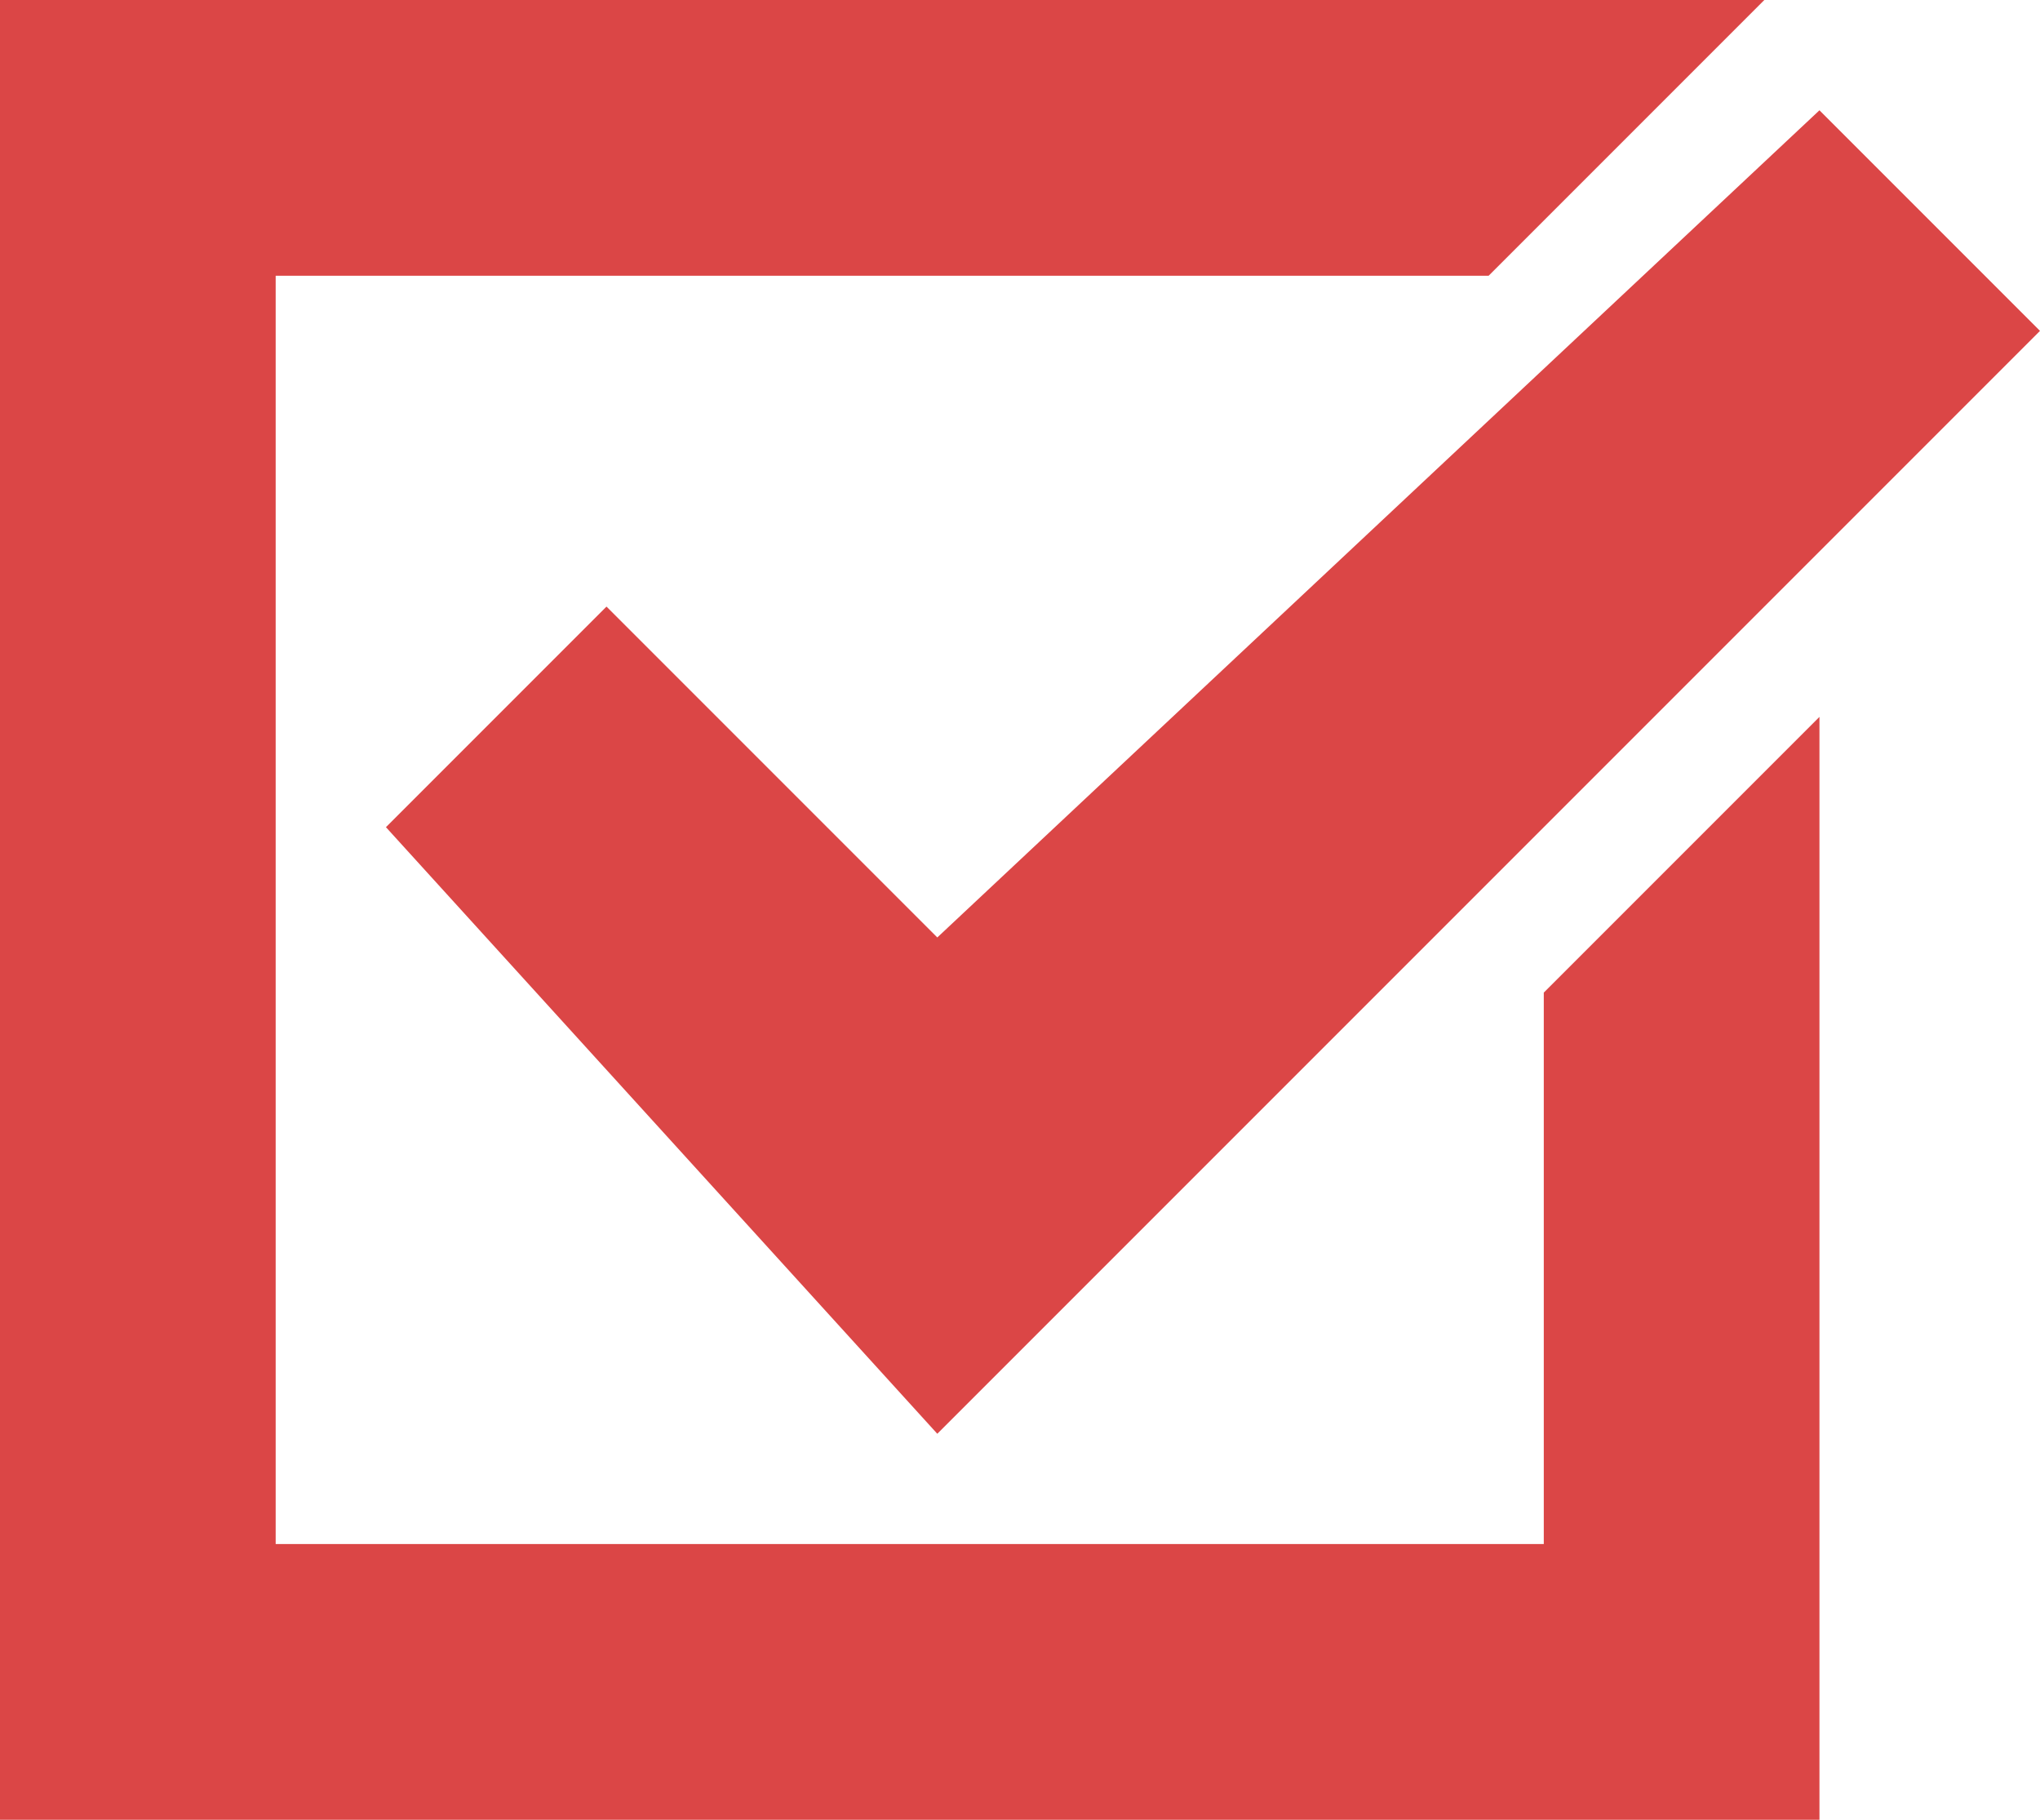
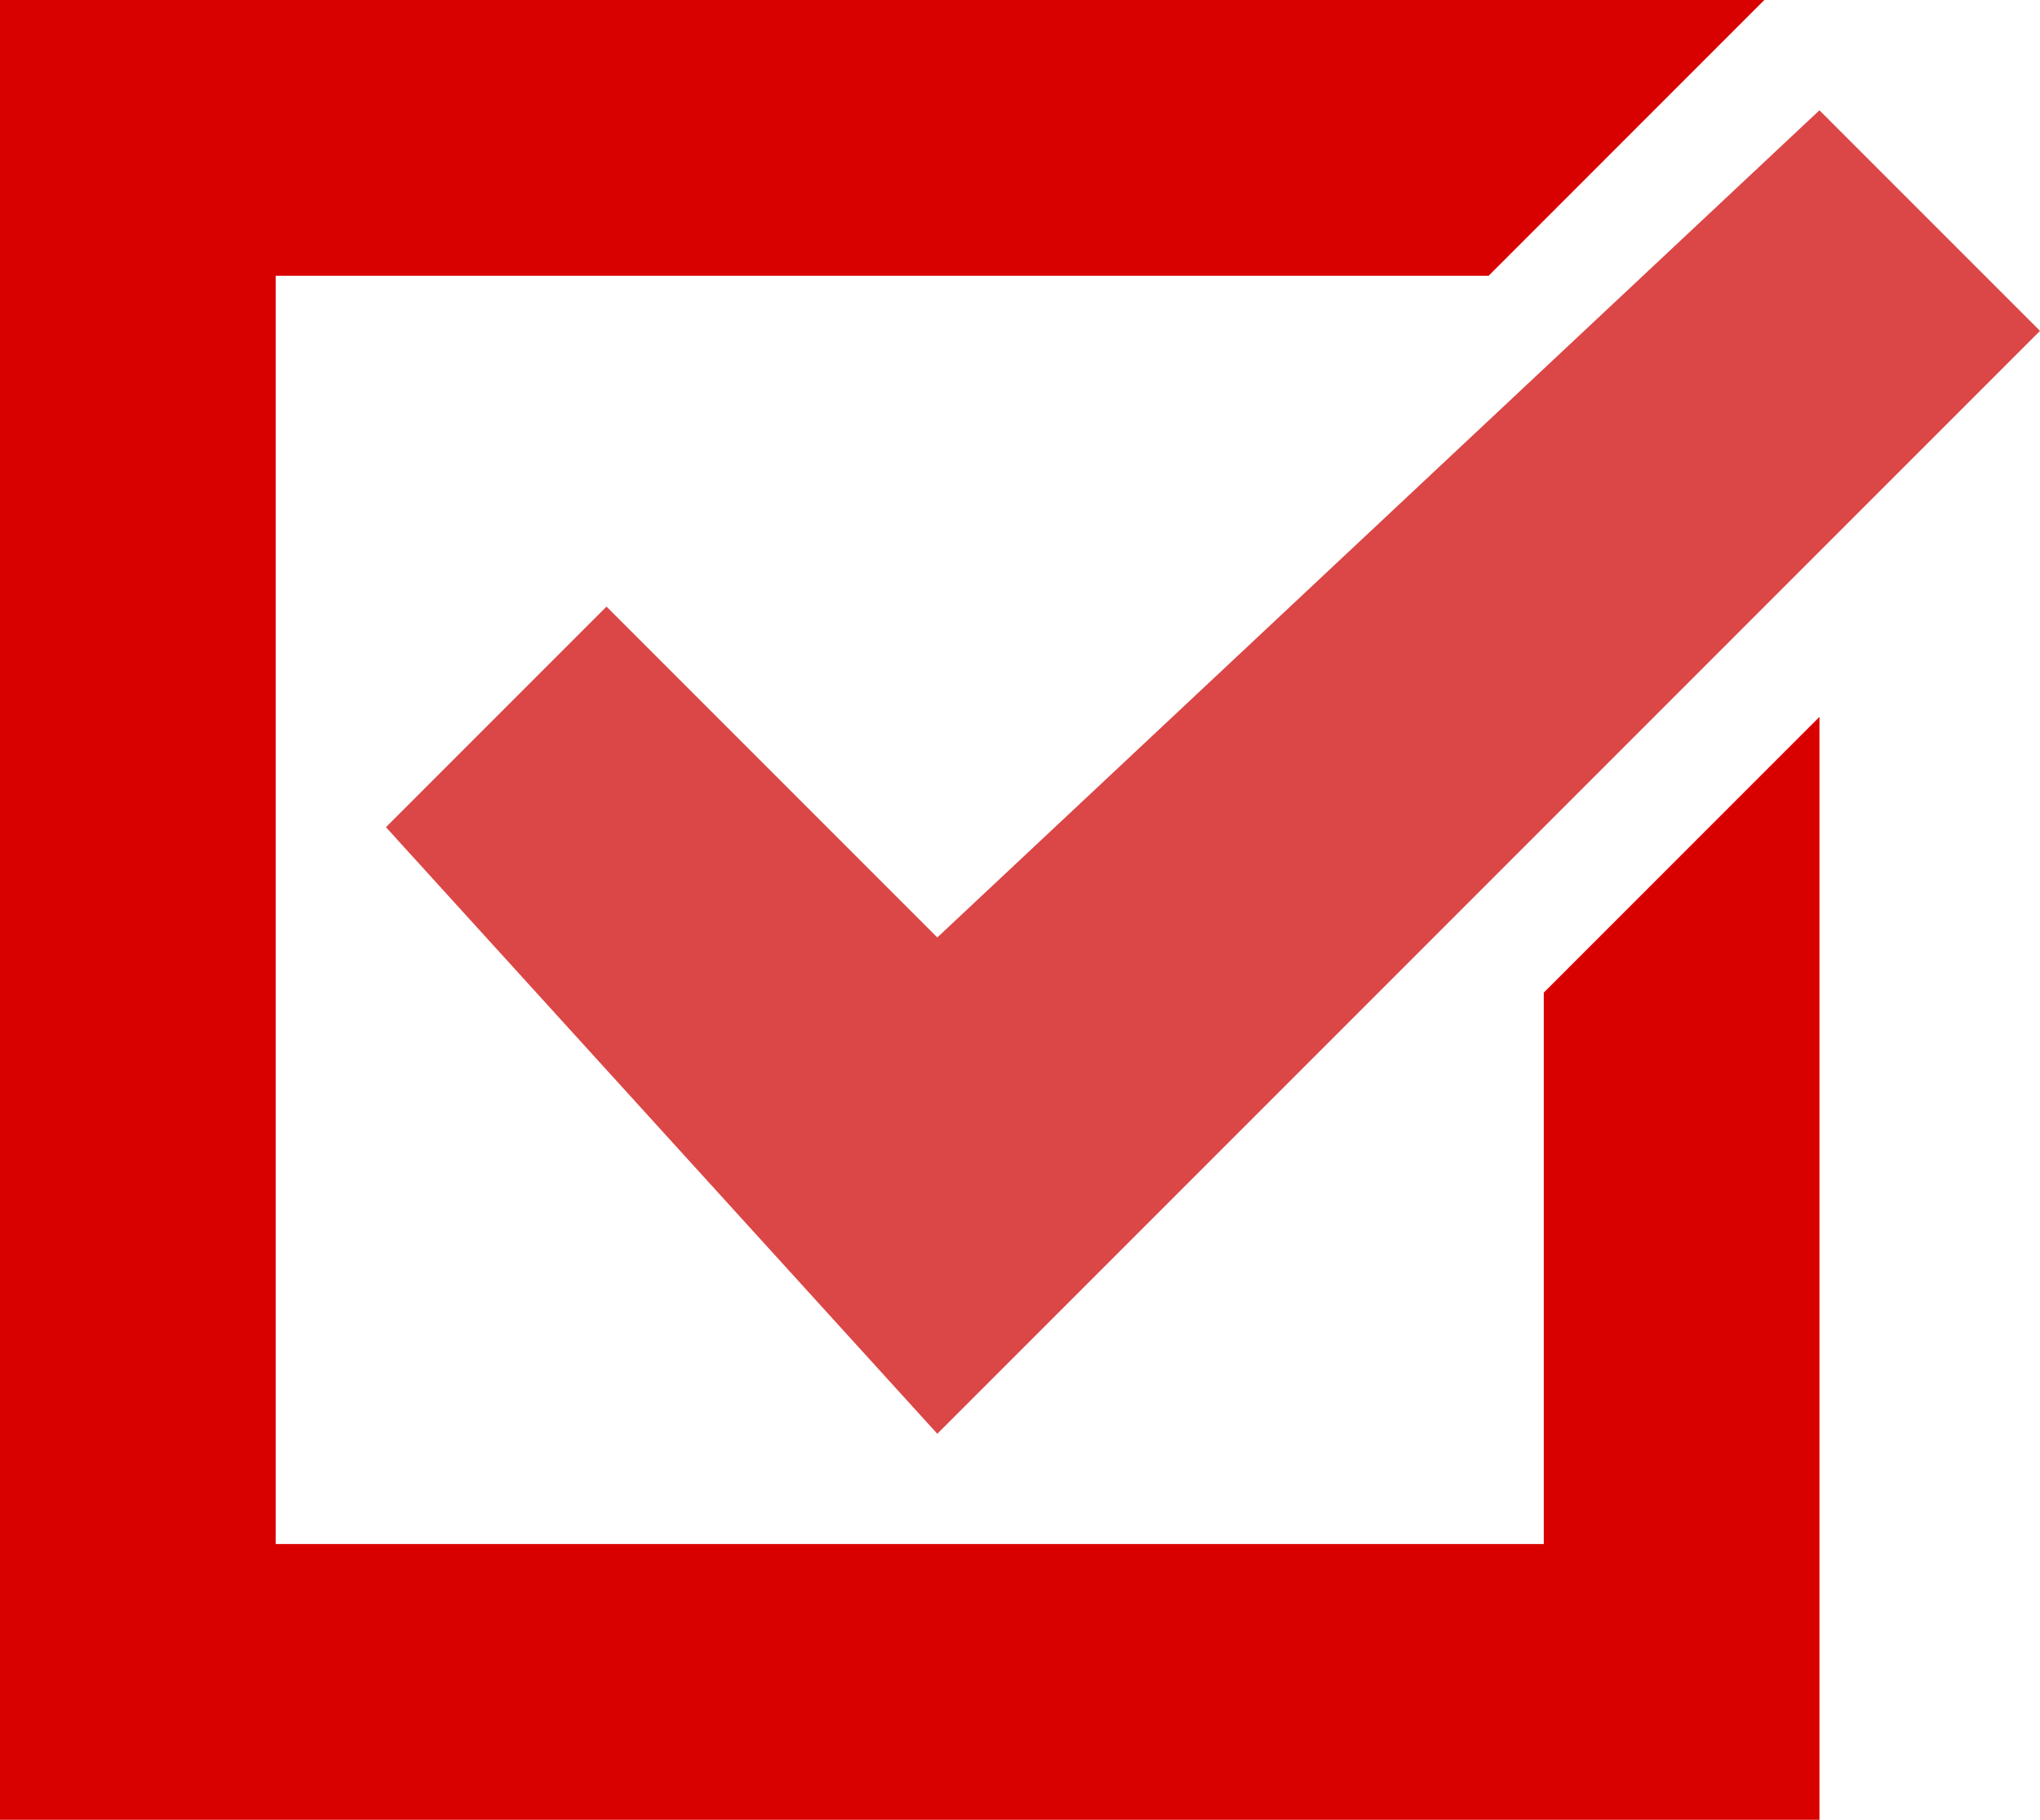
<svg xmlns="http://www.w3.org/2000/svg" width="37" height="33" viewBox="0 0 37 33">
  <defs>
    <style>
      .cls-1 {
-         fill: #db4646;
+         fill: #d90000;
      }

      .cls-1, .cls-2 {
        fill-rule: evenodd;
      }

      .cls-2 {
        fill: #db4646;
      }
    </style>
  </defs>
  <path class="cls-1" d="M809,2760l5-5v20H781v-33h32l-5,5H786v23h23v-10Z" transform="translate(-781 -2742)" />
  <path class="cls-2" d="M818,2748l-20,20-10-11,4-4,6,6,16-15Z" transform="translate(-781 -2742)" />
</svg>
